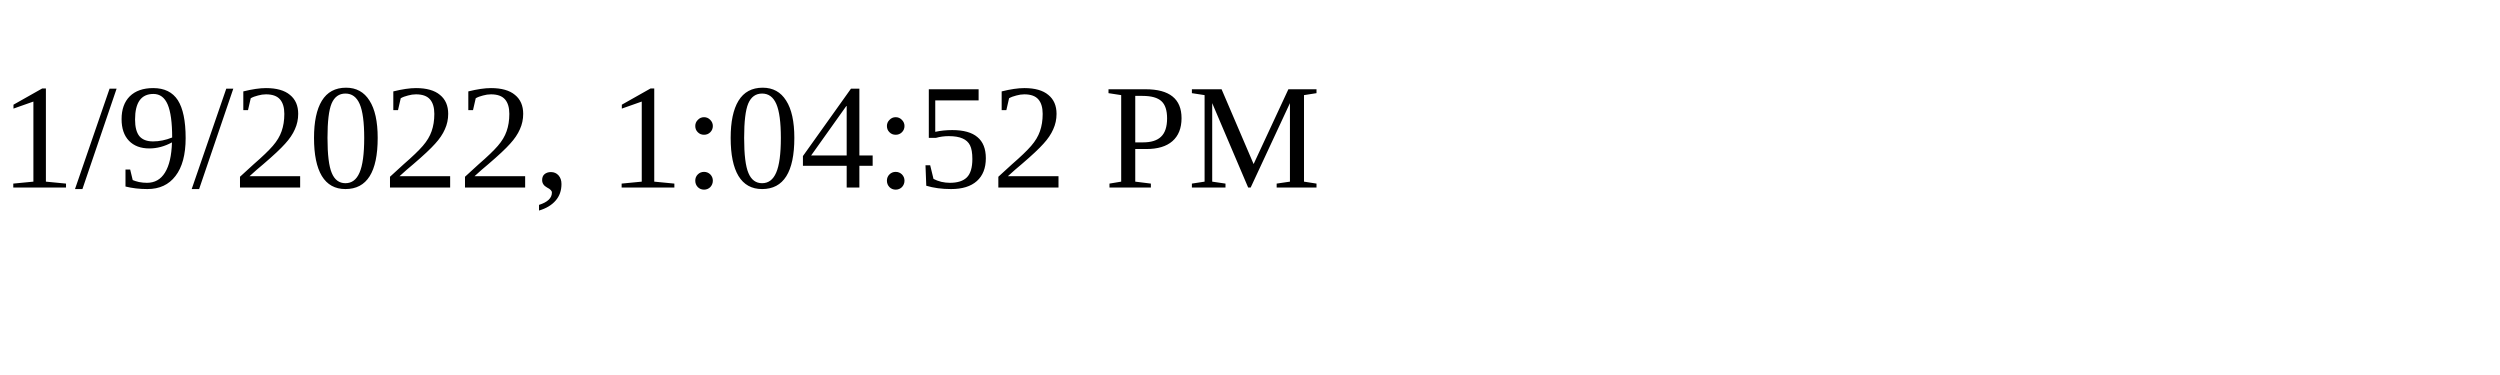
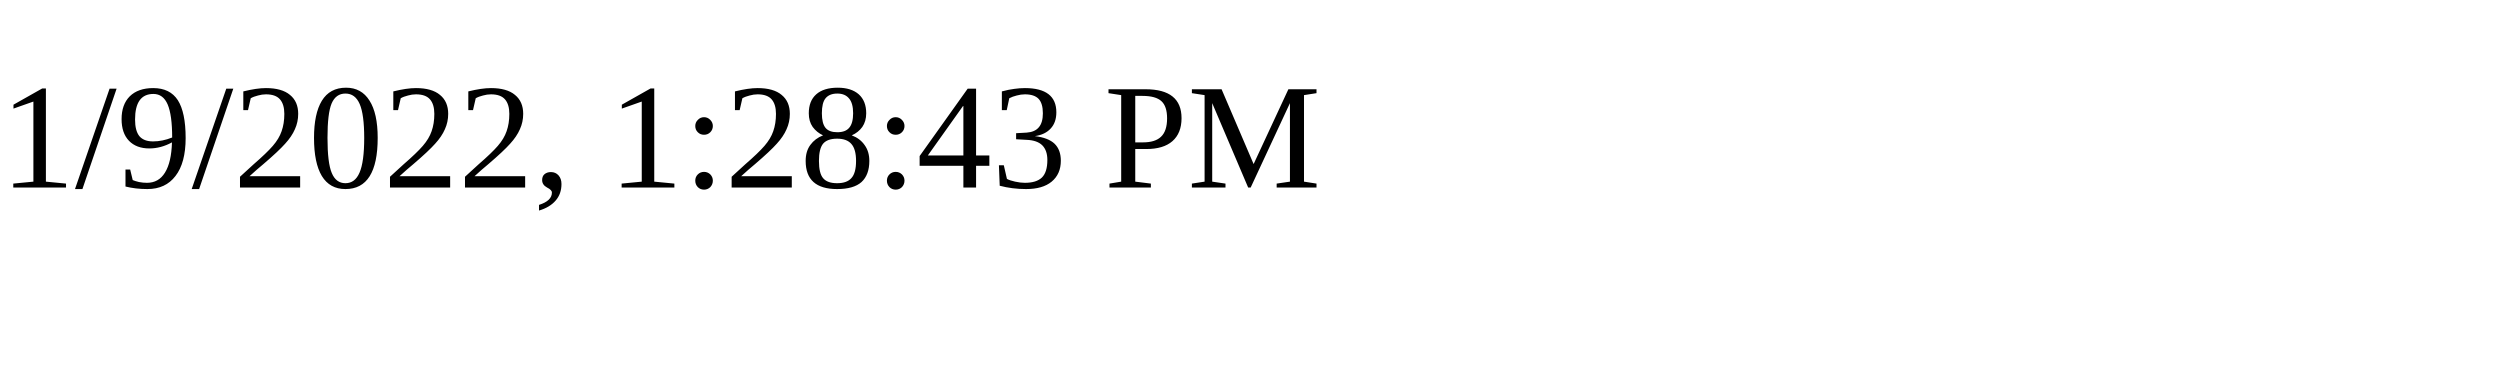
<svg xmlns="http://www.w3.org/2000/svg" height="30" width="200">
-   <text x="0" y="15">1/9/2022, 1:04:52 PM</text>
+   <text x="0" y="15">1/9/2022, 1:28:43 PM</text>
</svg>
